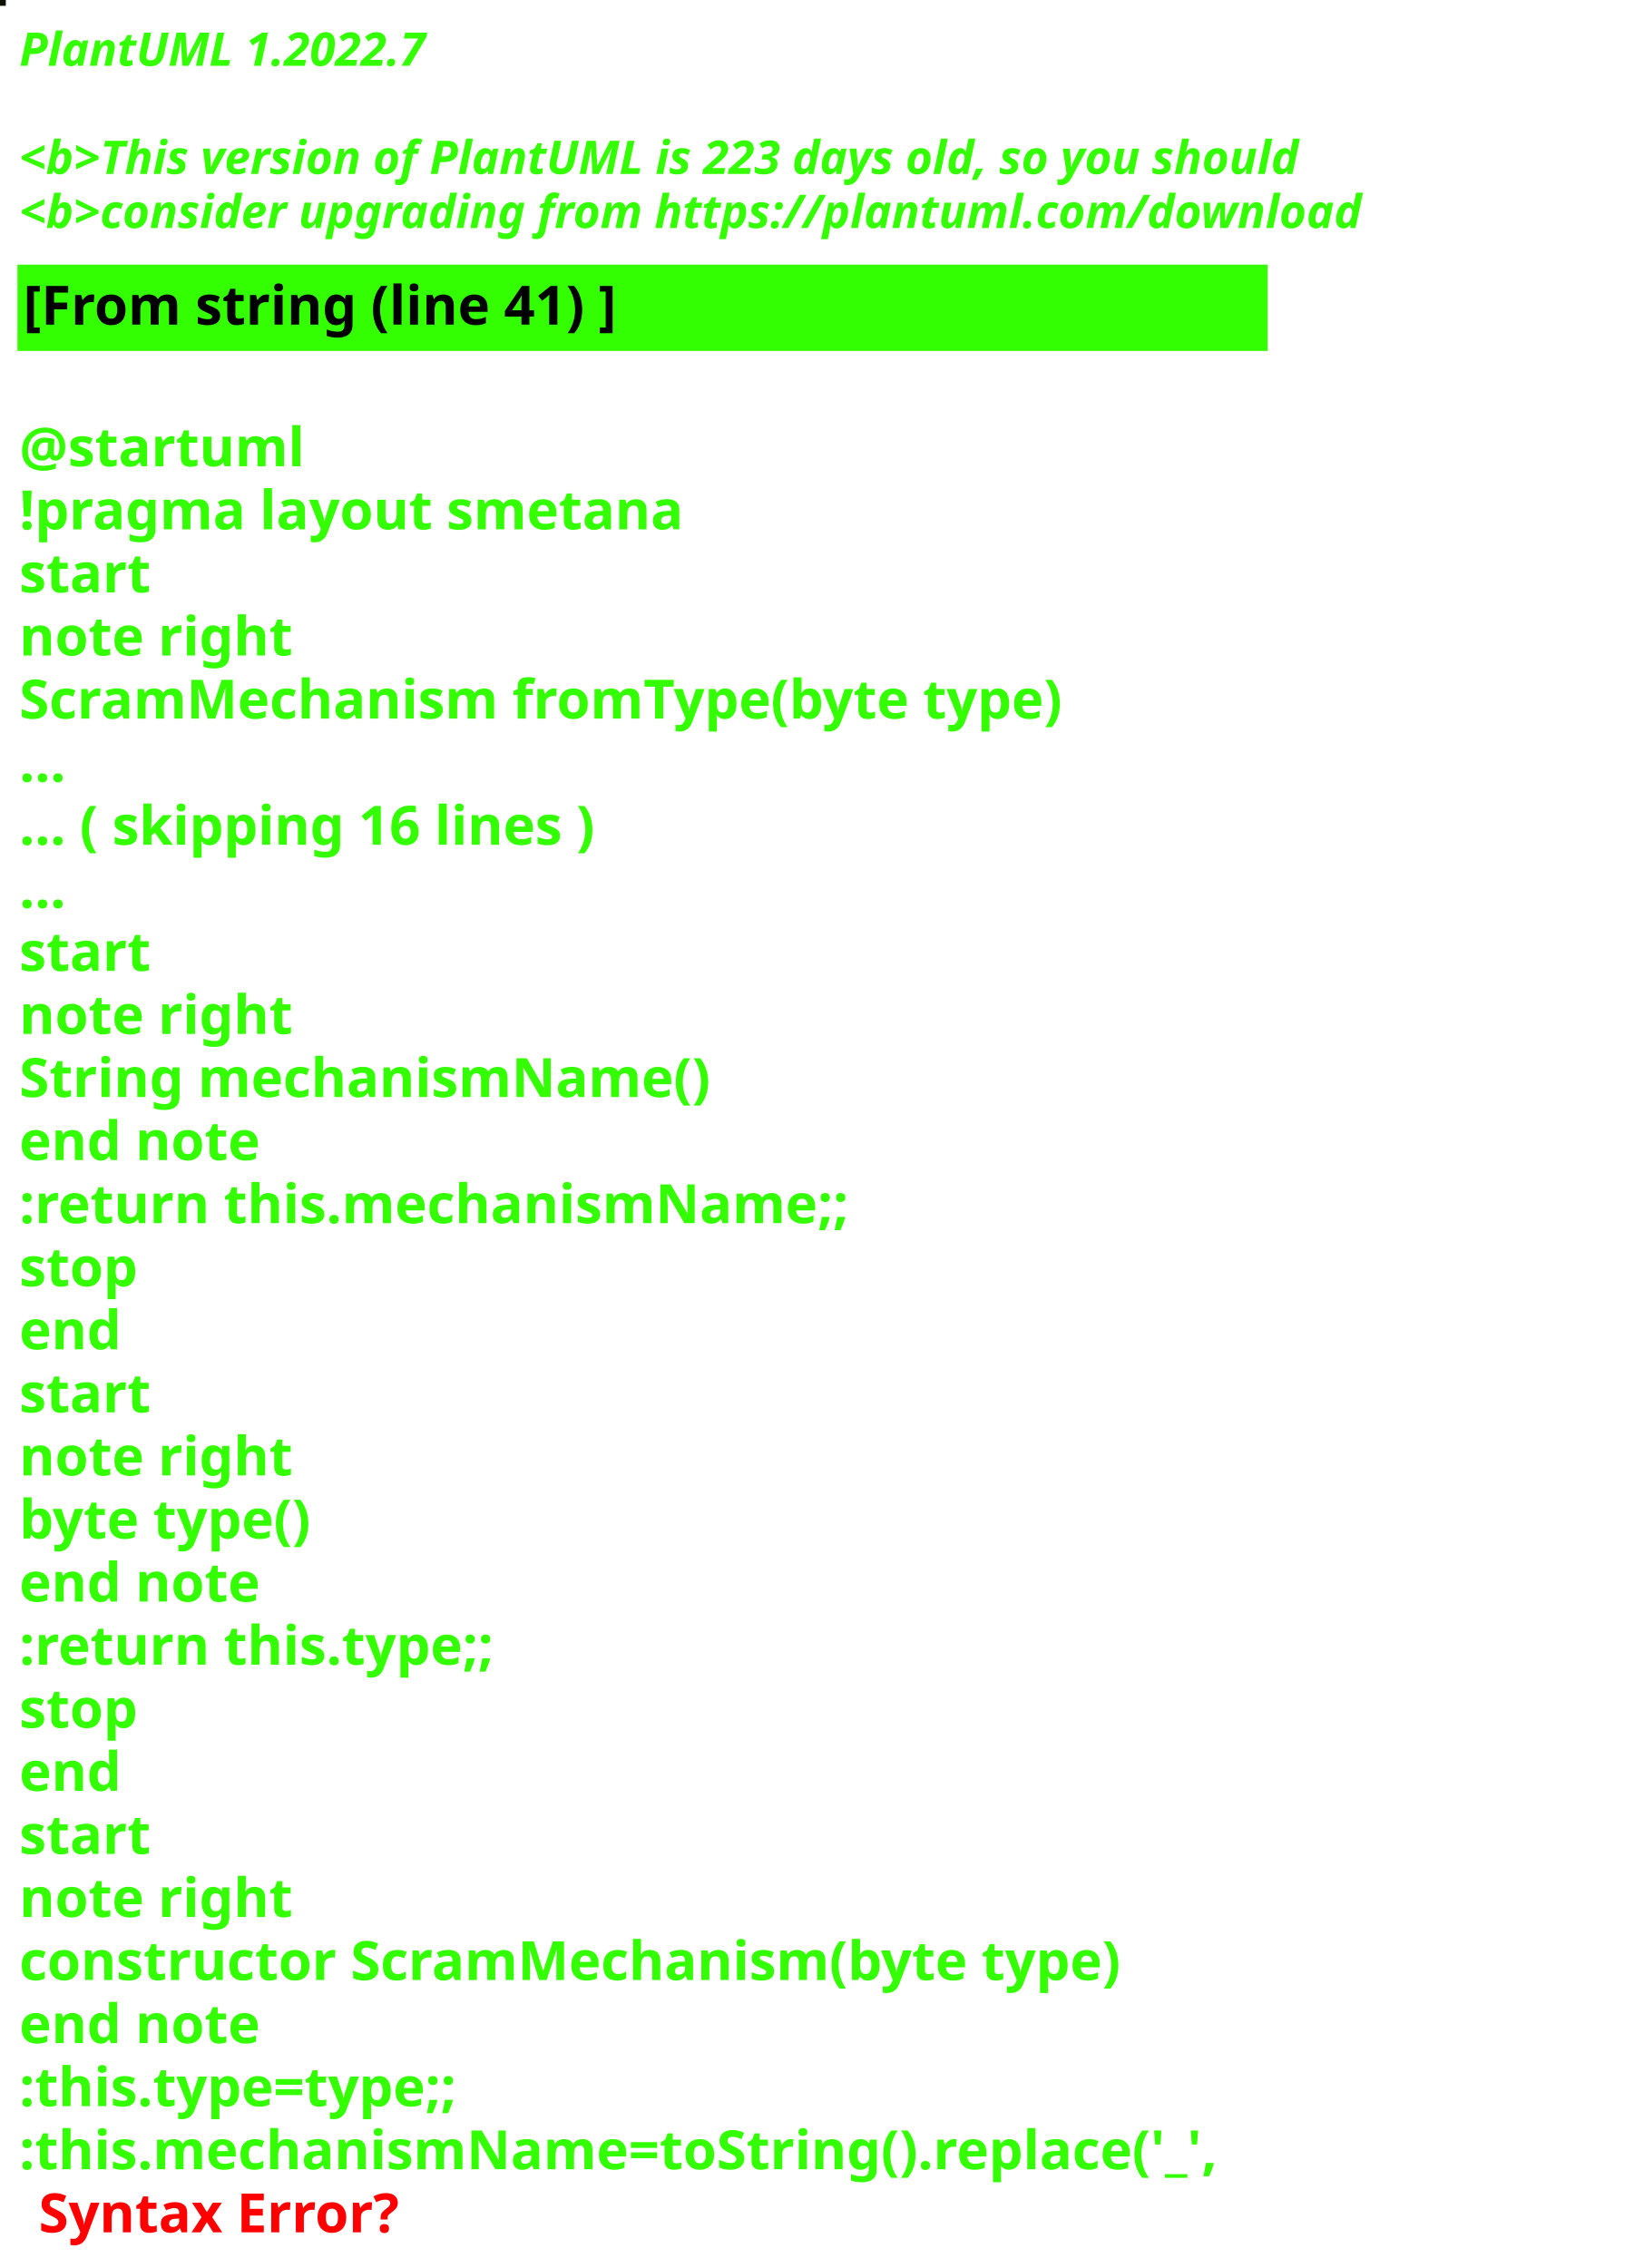
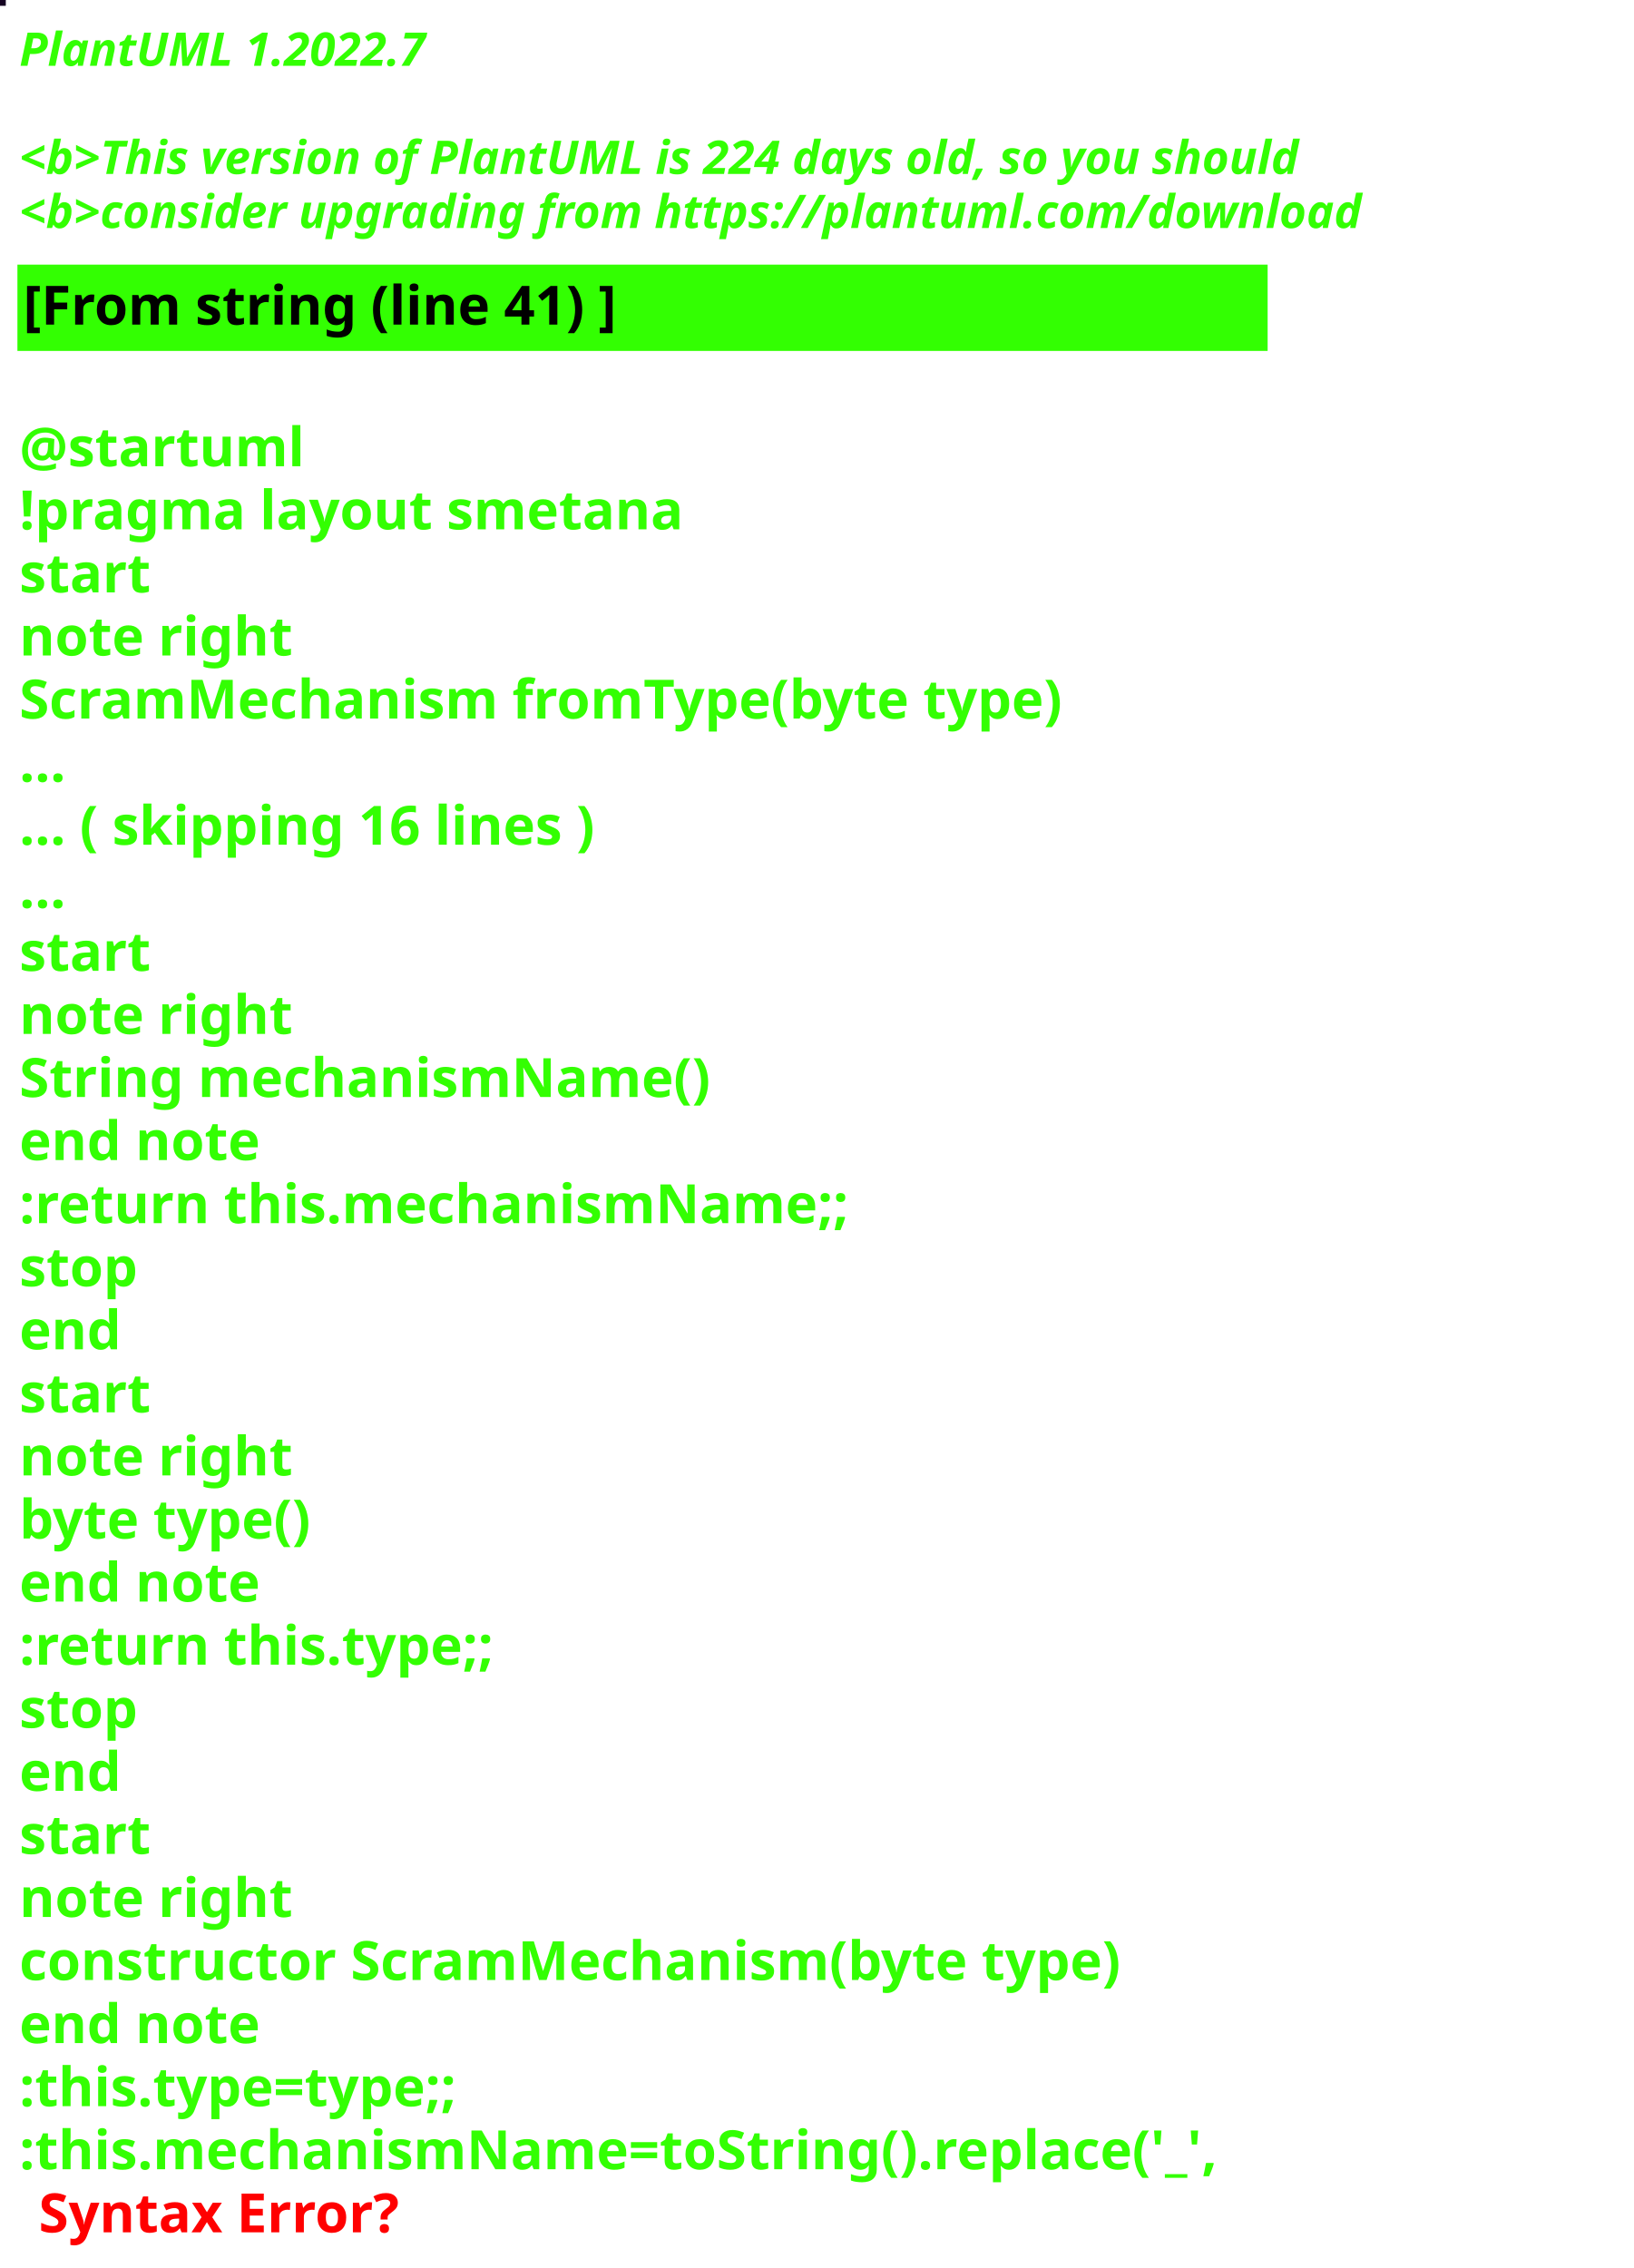
<svg xmlns="http://www.w3.org/2000/svg" contentStyleType="text/css" height="586px" preserveAspectRatio="none" style="width:422px;height:586px;background:#000000;" version="1.1" viewBox="0 0 422 586" width="422px" zoomAndPan="magnify">
  <defs />
  <g>
-     <rect fill="#0E1105" height="1" style="stroke:#0E1105;stroke-width:1.0;" width="1" x="0" y="0" />
+     <rect fill="#150322" height="1" style="stroke:#150322;stroke-width:1.0;" width="1" x="0" y="0" />
    <text fill="#33FF02" font-family="sans-serif" font-size="12" font-style="italic" font-weight="bold" lengthAdjust="spacing" textLength="127" x="5" y="17">PlantUML 1.2022.7</text>
    <text fill="#33FF02" font-family="sans-serif" font-size="12" font-style="italic" font-weight="bold" lengthAdjust="spacing" textLength="4" x="5" y="30.969"> </text>
-     <text fill="#33FF02" font-family="sans-serif" font-size="12" font-style="italic" font-weight="bold" lengthAdjust="spacing" textLength="399" x="5" y="44.938">&lt;b&gt;This version of PlantUML is 223 days old, so you should</text>
+     <text fill="#33FF02" font-family="sans-serif" font-size="12" font-style="italic" font-weight="bold" lengthAdjust="spacing" textLength="399" x="5" y="44.938">&lt;b&gt;This version of PlantUML is 224 days old, so you should</text>
    <text fill="#33FF02" font-family="sans-serif" font-size="12" font-style="italic" font-weight="bold" lengthAdjust="spacing" textLength="408" x="5" y="58.906">&lt;b&gt;consider upgrading from https://plantuml.com/download</text>
    <rect fill="#33FF02" height="21.297" style="stroke:#33FF02;stroke-width:1.0;" width="322" x="5" y="68.875" />
    <text fill="#000000" font-family="sans-serif" font-size="14" font-weight="bold" lengthAdjust="spacing" textLength="178" x="6" y="83.875">[From string (line 41) ]</text>
    <text fill="#33FF02" font-family="sans-serif" font-size="14" font-weight="bold" lengthAdjust="spacing" textLength="5" x="5" y="104.172"> </text>
    <text fill="#33FF02" font-family="sans-serif" font-size="14" font-weight="bold" lengthAdjust="spacing" textLength="79" x="5" y="120.469">@startuml</text>
    <text fill="#33FF02" font-family="sans-serif" font-size="14" font-weight="bold" lengthAdjust="spacing" textLength="190" x="5" y="136.766">!pragma layout smetana</text>
    <text fill="#33FF02" font-family="sans-serif" font-size="14" font-weight="bold" lengthAdjust="spacing" textLength="37" x="5" y="153.062">start</text>
    <text fill="#33FF02" font-family="sans-serif" font-size="14" font-weight="bold" lengthAdjust="spacing" textLength="78" x="5" y="169.359">note right</text>
    <text fill="#33FF02" font-family="sans-serif" font-size="14" font-weight="bold" lengthAdjust="spacing" textLength="305" x="5" y="185.656">ScramMechanism fromType(byte type)</text>
    <text fill="#33FF02" font-family="sans-serif" font-size="14" font-weight="bold" lengthAdjust="spacing" textLength="15" x="5" y="201.953">...</text>
    <text fill="#33FF02" font-family="sans-serif" font-size="14" font-weight="bold" lengthAdjust="spacing" textLength="175" x="5" y="218.25">... ( skipping 16 lines )</text>
    <text fill="#33FF02" font-family="sans-serif" font-size="14" font-weight="bold" lengthAdjust="spacing" textLength="15" x="5" y="234.547">...</text>
    <text fill="#33FF02" font-family="sans-serif" font-size="14" font-weight="bold" lengthAdjust="spacing" textLength="37" x="5" y="250.844">start</text>
    <text fill="#33FF02" font-family="sans-serif" font-size="14" font-weight="bold" lengthAdjust="spacing" textLength="78" x="5" y="267.141">note right</text>
    <text fill="#33FF02" font-family="sans-serif" font-size="14" font-weight="bold" lengthAdjust="spacing" textLength="197" x="5" y="283.438">String mechanismName()</text>
    <text fill="#33FF02" font-family="sans-serif" font-size="14" font-weight="bold" lengthAdjust="spacing" textLength="71" x="5" y="299.734">end note</text>
    <text fill="#33FF02" font-family="sans-serif" font-size="14" font-weight="bold" lengthAdjust="spacing" textLength="240" x="5" y="316.031">:return this.mechanismName;;</text>
    <text fill="#33FF02" font-family="sans-serif" font-size="14" font-weight="bold" lengthAdjust="spacing" textLength="35" x="5" y="332.328">stop</text>
    <text fill="#33FF02" font-family="sans-serif" font-size="14" font-weight="bold" lengthAdjust="spacing" textLength="30" x="5" y="348.625">end</text>
    <text fill="#33FF02" font-family="sans-serif" font-size="14" font-weight="bold" lengthAdjust="spacing" textLength="37" x="5" y="364.922">start</text>
    <text fill="#33FF02" font-family="sans-serif" font-size="14" font-weight="bold" lengthAdjust="spacing" textLength="78" x="5" y="381.219">note right</text>
    <text fill="#33FF02" font-family="sans-serif" font-size="14" font-weight="bold" lengthAdjust="spacing" textLength="87" x="5" y="397.516">byte type()</text>
    <text fill="#33FF02" font-family="sans-serif" font-size="14" font-weight="bold" lengthAdjust="spacing" textLength="71" x="5" y="413.812">end note</text>
    <text fill="#33FF02" font-family="sans-serif" font-size="14" font-weight="bold" lengthAdjust="spacing" textLength="142" x="5" y="430.109">:return this.type;;</text>
    <text fill="#33FF02" font-family="sans-serif" font-size="14" font-weight="bold" lengthAdjust="spacing" textLength="35" x="5" y="446.406">stop</text>
    <text fill="#33FF02" font-family="sans-serif" font-size="14" font-weight="bold" lengthAdjust="spacing" textLength="30" x="5" y="462.703">end</text>
    <text fill="#33FF02" font-family="sans-serif" font-size="14" font-weight="bold" lengthAdjust="spacing" textLength="37" x="5" y="479">start</text>
    <text fill="#33FF02" font-family="sans-serif" font-size="14" font-weight="bold" lengthAdjust="spacing" textLength="78" x="5" y="495.297">note right</text>
    <text fill="#33FF02" font-family="sans-serif" font-size="14" font-weight="bold" lengthAdjust="spacing" textLength="322" x="5" y="511.594">constructor ScramMechanism(byte type)</text>
    <text fill="#33FF02" font-family="sans-serif" font-size="14" font-weight="bold" lengthAdjust="spacing" textLength="71" x="5" y="527.891">end note</text>
    <text fill="#33FF02" font-family="sans-serif" font-size="14" font-weight="bold" lengthAdjust="spacing" textLength="134" x="5" y="544.188">:this.type=type;;</text>
    <text fill="#33FF02" font-family="sans-serif" font-size="14" font-weight="bold" lengthAdjust="spacing" text-decoration="wavy underline" textLength="350" x="5" y="560.484">:this.mechanismName=toString().replace('_',</text>
    <text fill="#FF0000" font-family="sans-serif" font-size="14" font-weight="bold" lengthAdjust="spacing" textLength="106" x="10" y="576.781">Syntax Error?</text>
  </g>
</svg>
